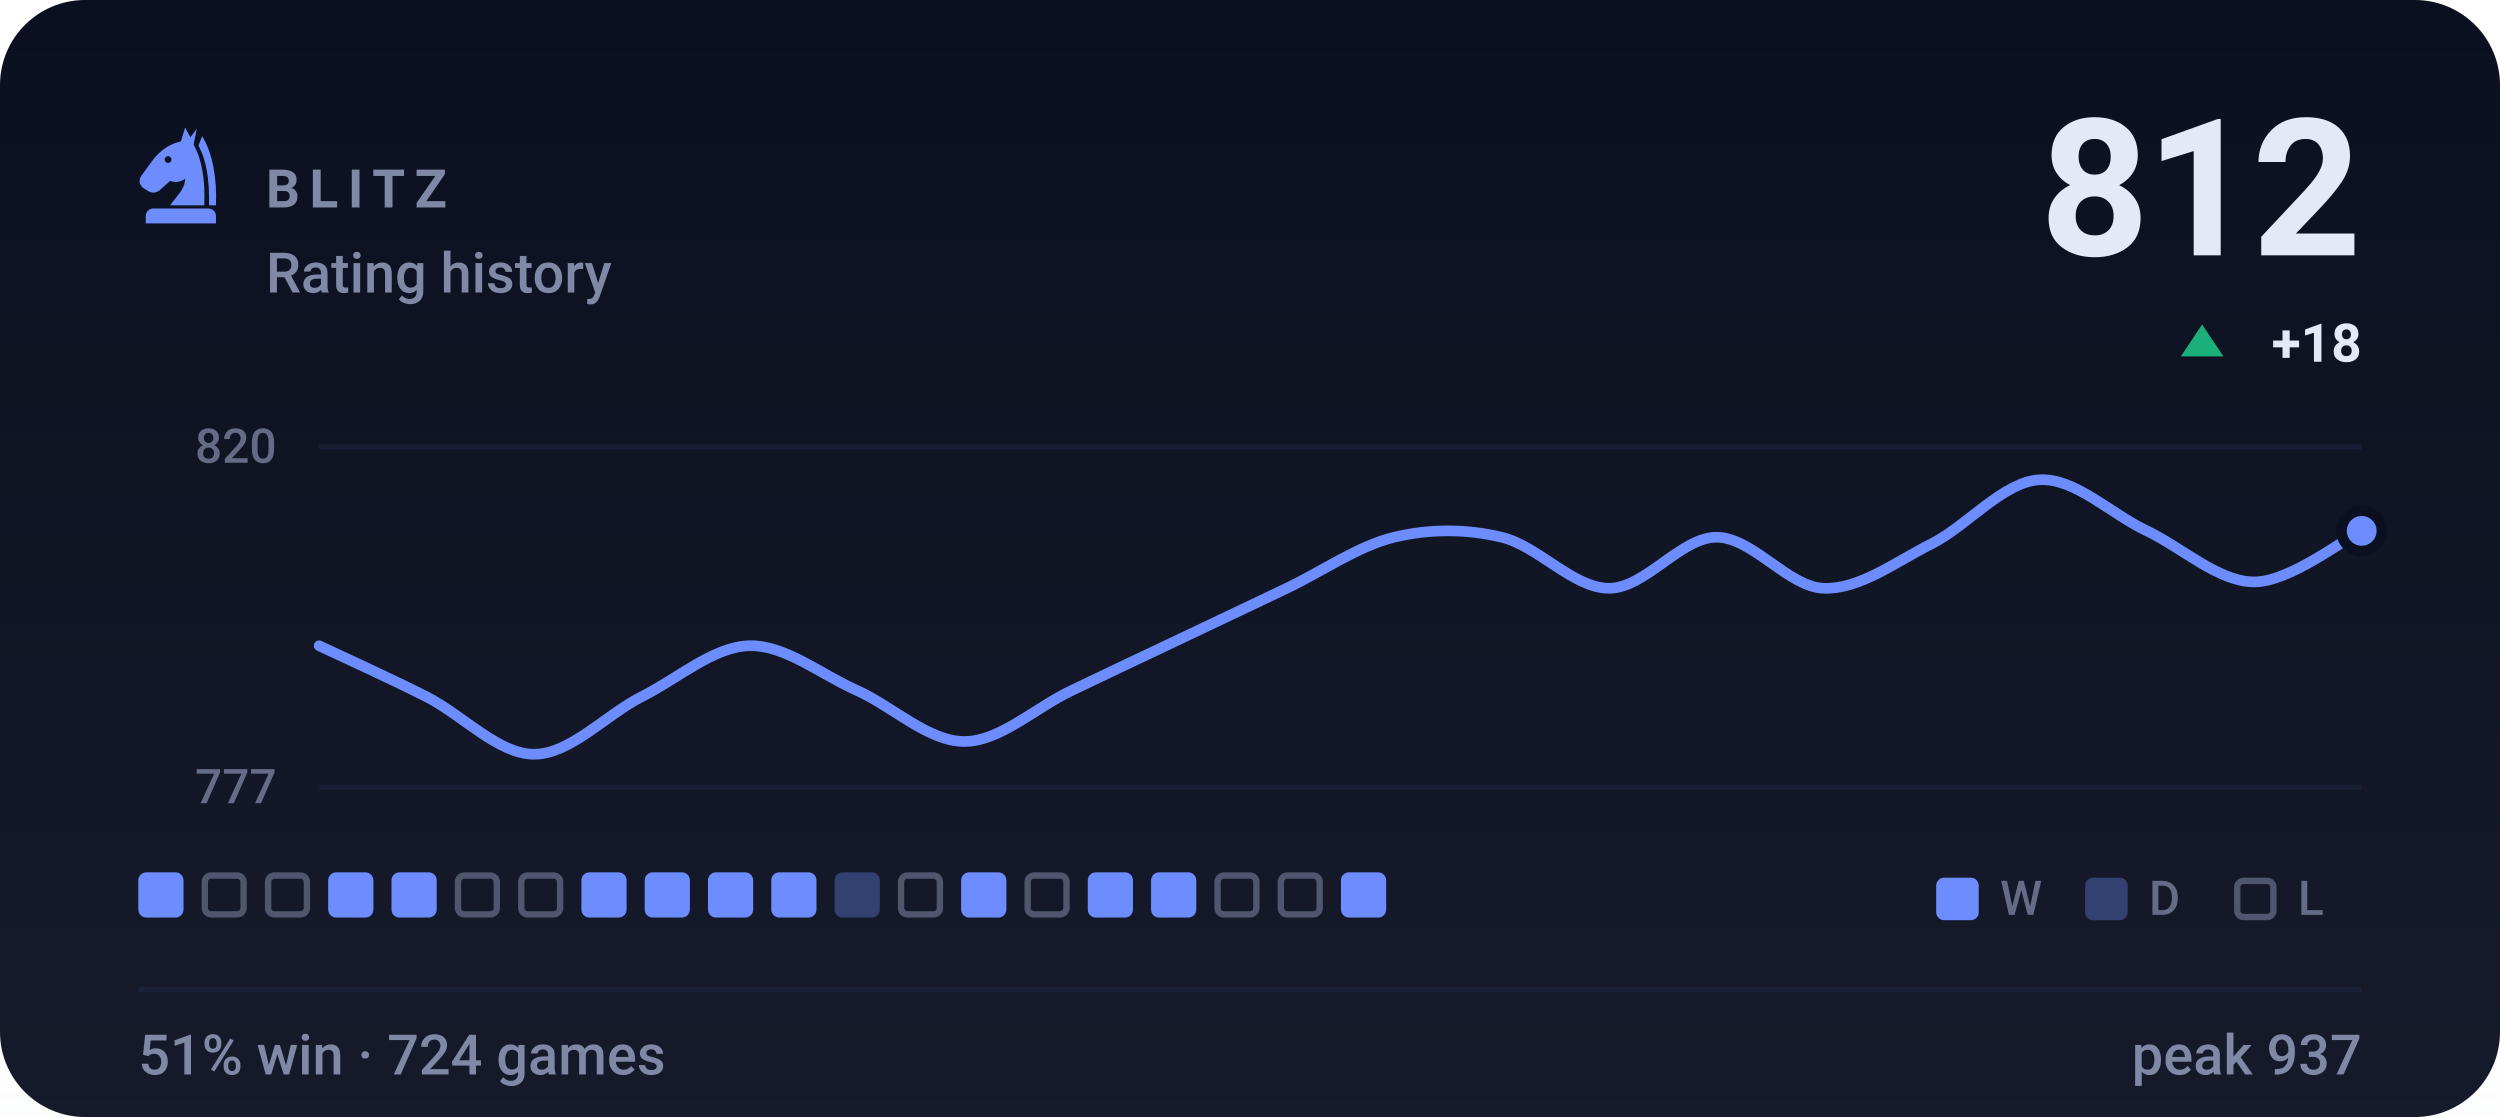
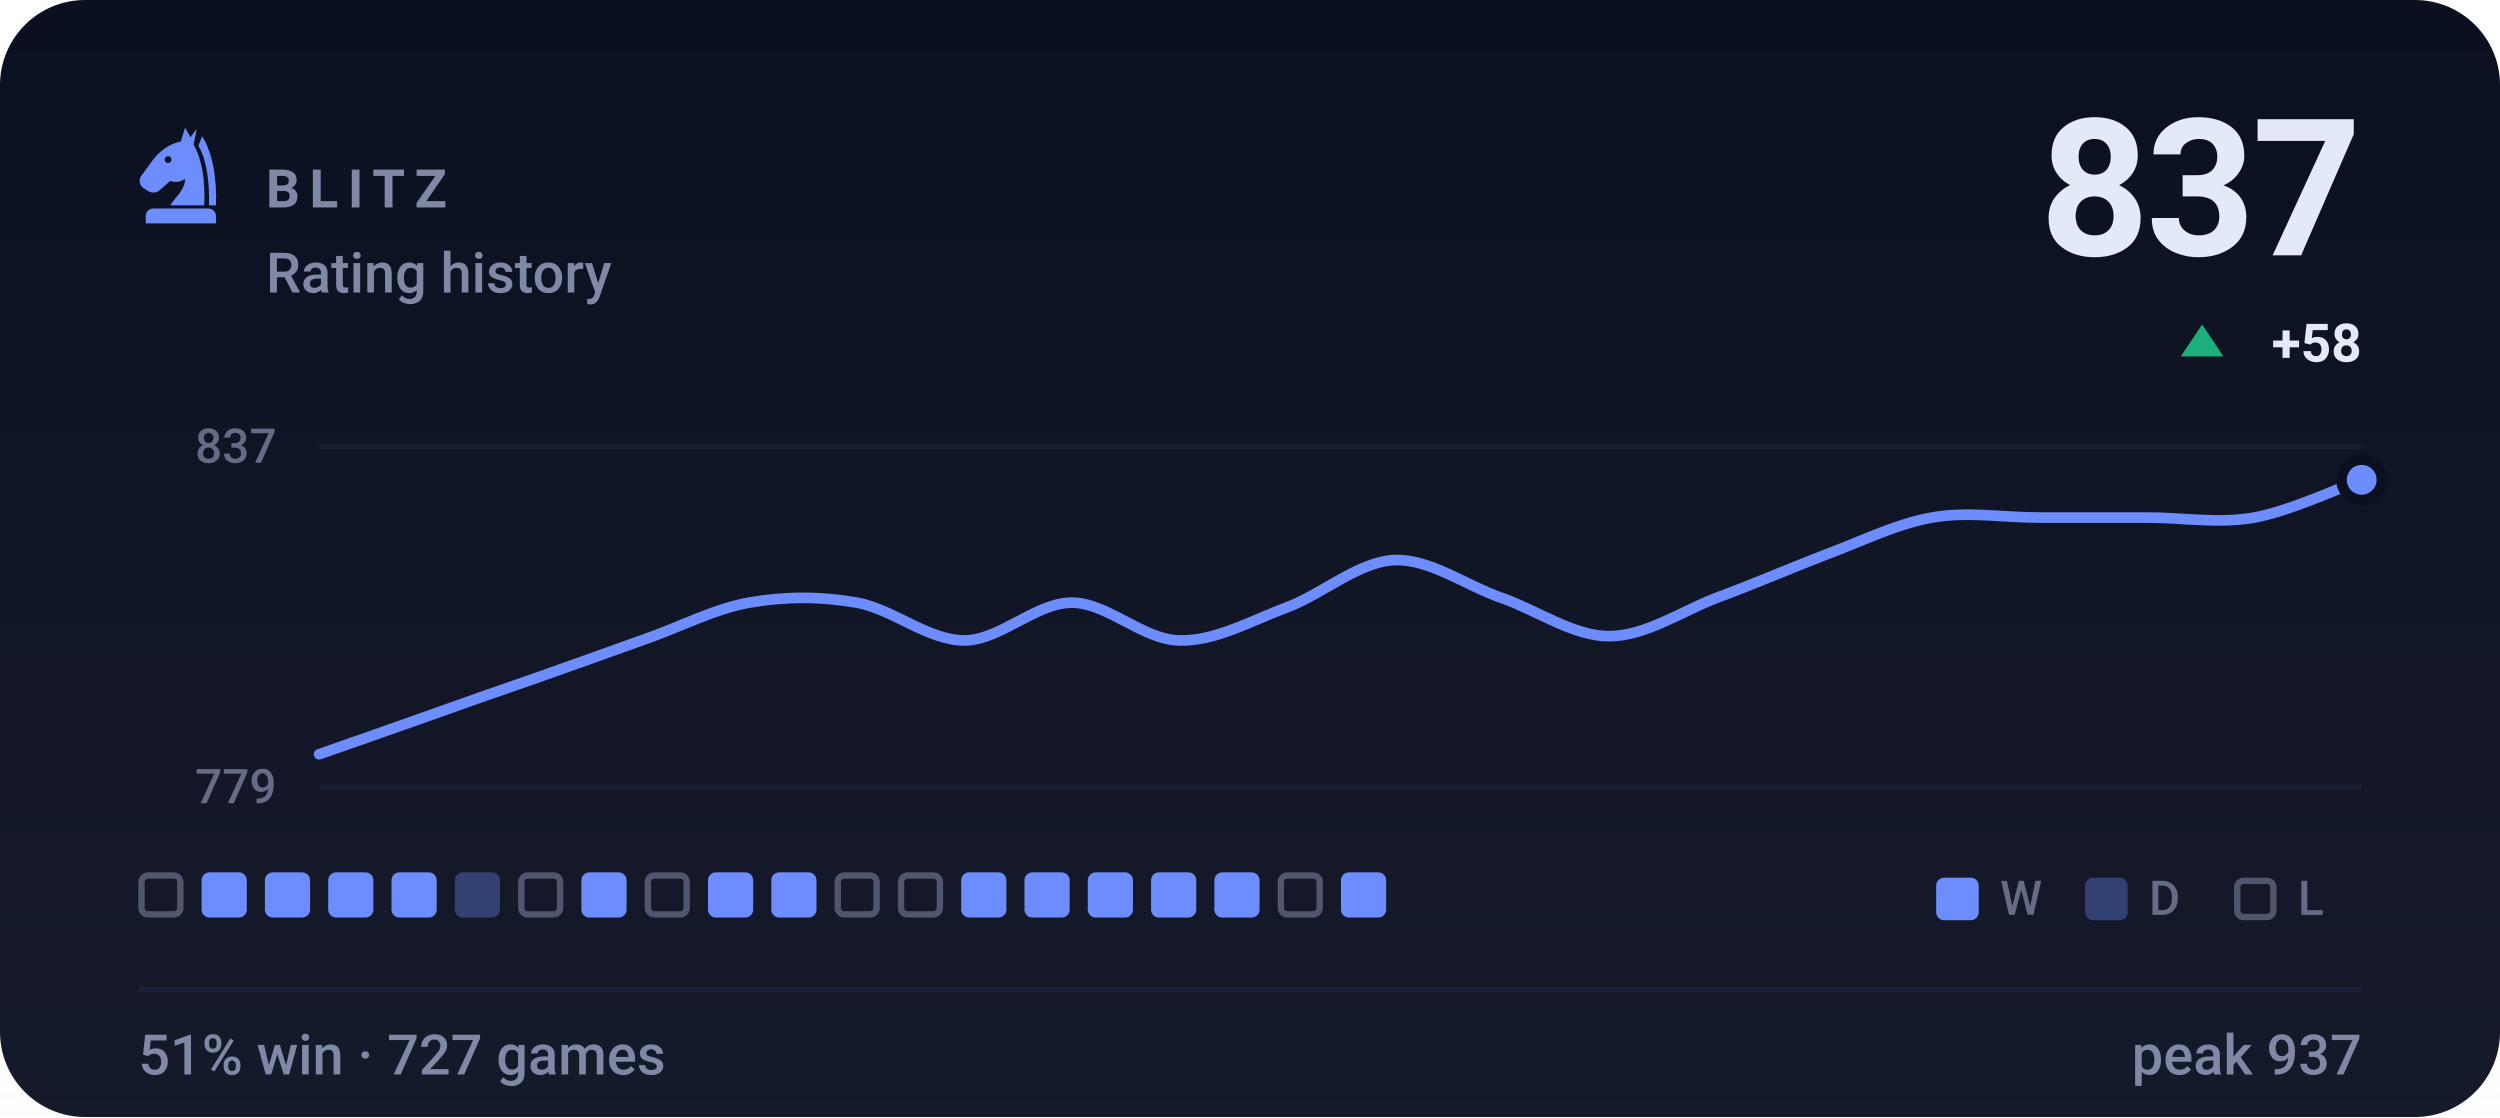
- <svg xmlns="http://www.w3.org/2000/svg" viewBox="0 0 470 210" width="470" height="210" role="img" aria-label="BLITZ rating history, currently 812, 51% win rate over 724 games">
+ <svg xmlns="http://www.w3.org/2000/svg" viewBox="0 0 470 210" width="470" height="210" role="img" aria-label="BLITZ rating history, currently 837, 51% win rate over 727 games">
  <style>svg{font-family:-apple-system,BlinkMacSystemFont,'Segoe UI',Roboto,'Helvetica Neue',Arial,sans-serif}text{fill:#e4e9f7;white-space:pre}.bg{fill:#0b1020}.acc{fill:#6d8dff}.win{fill:#1baf7a}.draw{fill:#8b8f96}.loss{fill:#d03b3b}.lbl{font-size:10px;font-weight:600;letter-spacing:.18em;fill:#7f88a5}.cap{font-size:10.5px;font-weight:500;fill:#7f88a5}.num{font-family:-apple-system,BlinkMacSystemFont,'Segoe UI',Roboto,'Helvetica Neue',Arial,sans-serif;font-weight:700;letter-spacing:-.02em}.tick{font-size:9px;font-weight:500;fill:#7f88a5;opacity:.75}.dl{font-size:10px;font-weight:600}.rule{stroke:#1a2138;stroke-width:1;fill:none}.grid{stroke:#1a2138;stroke-width:1;fill:none;opacity:.7}.ln{fill:none;stroke:#6d8dff;stroke-width:2;stroke-linecap:round;stroke-linejoin:round}.ring{stroke:#0b1020;stroke-width:2}.hollow{fill:none;stroke-width:1.5}.sq{fill:#e4e9f7;opacity:.035}</style>
  <rect class="bg" width="470" height="210" rx="16" />
  <defs>
    <linearGradient id="gp" x1="0" y1="0" x2="0" y2="1">
      <stop offset="0" stop-color="#e4e9f7" stop-opacity="0" />
      <stop offset="1" stop-color="#e4e9f7" stop-opacity=".05" />
    </linearGradient>
  </defs>
  <rect width="470" height="210" fill="url(#gp)" />
  <g class="acc" transform="translate(24.0,22.8) scale(0.2)">
    <path fill-rule="evenodd" d="M54 6L50 19C40 21 31 27 24 36L13 51C10 55 11 60 15 63L20 66C24 68 28 67 31 64L40 56C45 58 50 57 54 54C54 64 46 70 40 79H72C73 56 70 36 62 22L65 7L59 15zM41.2 36a3.2 3.2 0 1 0-6.4 0 3.2 3.2 0 1 0 6.4 0z" />
    <path d="M70 14C80 30 84 54 83 79H76.5C77 55 74 36 66.5 23z" />
    <path d="M24 82h52a7 7 0 0 1 7 7v7H17v-7a7 7 0 0 1 7-7z" />
  </g>
  <text class="lbl" x="50" y="39">BLITZ</text>
  <text class="cap" x="50" y="55">Rating history</text>
-   <text class="num" x="444" y="48" text-anchor="end" style="font-size:36px">812</text>
+   <text class="num" x="444" y="48" text-anchor="end" style="font-size:36px">837</text>
  <path fill="#1baf7a" d="M414 61L418 67H410Z" />
-   <text class="dl" x="444" y="68" text-anchor="end" fill="#1baf7a">+18</text>
+   <text class="dl" x="444" y="68" text-anchor="end" fill="#1baf7a">+58</text>
  <line class="grid" x1="60" y1="84" x2="444" y2="84" />
  <line class="grid" x1="60" y1="148" x2="444" y2="148" />
-   <text class="tick" x="52" y="87" text-anchor="end">820</text>
-   <text class="tick" x="52" y="151" text-anchor="end">777</text>
-   <path class="ln" d="M60.0 121.4C63.4 123.0 73.5 127.6 80.2 131.0C86.9 134.4 93.7 141.8 100.4 141.8C107.2 141.8 113.9 134.4 120.6 131.0C127.4 127.6 134.1 121.6 140.8 121.4C147.6 121.2 154.3 126.8 161.1 129.8C167.8 132.8 174.5 139.4 181.3 139.4C188.0 139.4 194.7 133.0 201.5 129.8C208.2 126.6 214.9 123.4 221.7 120.2C228.4 117.0 235.2 113.8 241.9 110.6C248.6 107.4 255.4 102.6 262.1 101.0C268.8 99.4 275.6 99.4 282.3 101.0C289.1 102.6 295.8 110.6 302.5 110.6C309.3 110.6 316.0 101.0 322.7 101.0C329.5 101.0 336.2 110.4 342.9 110.6C349.7 110.8 356.4 105.6 363.2 102.2C369.9 98.8 376.6 90.6 383.4 90.2C390.1 89.8 396.8 96.6 403.6 99.8C410.3 103.0 417.1 109.4 423.8 109.4C430.5 109.4 440.6 101.4 444.0 99.8" />
-   <circle class="acc ring" cx="444.0" cy="99.8" r="3.8" />
-   <rect x="26.0" y="164" width="8.5" height="8.5" rx="1.5" fill="#6d8dff" />
-   <rect x="38.5" y="164.6" width="7.3" height="7.3" rx="1.2" fill="none" stroke="#7f88a5" stroke-width="1.2" opacity=".55" />
-   <rect x="50.4" y="164.6" width="7.3" height="7.3" rx="1.2" fill="none" stroke="#7f88a5" stroke-width="1.2" opacity=".55" />
+   <text class="tick" x="52" y="87" text-anchor="end">837</text>
+   <text class="tick" x="52" y="151" text-anchor="end">779</text>
+   <path class="ln" d="M60.0 141.8C63.4 140.6 73.5 137.1 80.2 134.7C86.9 132.3 93.7 129.9 100.4 127.6C107.2 125.2 113.9 122.8 120.6 120.4C127.4 118.1 134.1 114.5 140.8 113.3C147.6 112.1 154.3 112.1 161.1 113.3C167.8 114.5 174.5 120.4 181.3 120.4C188.0 120.4 194.7 113.3 201.5 113.3C208.2 113.3 214.9 120.3 221.7 120.4C228.4 120.6 235.2 116.7 241.9 114.2C248.6 111.7 255.4 105.6 262.1 105.3C268.8 105.0 275.6 110.1 282.3 112.4C289.1 114.8 295.8 119.6 302.5 119.6C309.3 119.6 316.0 115.0 322.7 112.4C329.5 109.9 336.2 107.0 342.9 104.4C349.7 101.9 356.4 98.5 363.2 97.3C369.9 96.1 376.6 97.3 383.4 97.3C390.1 97.3 396.8 97.3 403.6 97.3C410.3 97.3 417.1 98.5 423.8 97.3C430.5 96.1 440.6 91.4 444.0 90.2" />
+   <circle class="acc ring" cx="444.0" cy="90.2" r="3.8" />
+   <rect x="26.6" y="164.6" width="7.3" height="7.3" rx="1.2" fill="none" stroke="#7f88a5" stroke-width="1.2" opacity=".55" />
+   <rect x="37.9" y="164" width="8.5" height="8.5" rx="1.5" fill="#6d8dff" />
+   <rect x="49.8" y="164" width="8.5" height="8.5" rx="1.5" fill="#6d8dff" />
  <rect x="61.7" y="164" width="8.5" height="8.5" rx="1.5" fill="#6d8dff" />
  <rect x="73.6" y="164" width="8.5" height="8.5" rx="1.5" fill="#6d8dff" />
-   <rect x="86.1" y="164.6" width="7.3" height="7.3" rx="1.2" fill="none" stroke="#7f88a5" stroke-width="1.2" opacity=".55" />
+   <rect x="85.5" y="164" width="8.5" height="8.5" rx="1.5" fill="#6d8dff" opacity=".34" />
  <rect x="98.0" y="164.6" width="7.3" height="7.3" rx="1.2" fill="none" stroke="#7f88a5" stroke-width="1.2" opacity=".55" />
  <rect x="109.3" y="164" width="8.5" height="8.5" rx="1.5" fill="#6d8dff" />
-   <rect x="121.2" y="164" width="8.5" height="8.5" rx="1.5" fill="#6d8dff" />
+   <rect x="121.8" y="164.6" width="7.3" height="7.3" rx="1.2" fill="none" stroke="#7f88a5" stroke-width="1.2" opacity=".55" />
  <rect x="133.1" y="164" width="8.5" height="8.5" rx="1.5" fill="#6d8dff" />
  <rect x="145.0" y="164" width="8.5" height="8.5" rx="1.5" fill="#6d8dff" />
-   <rect x="156.9" y="164" width="8.5" height="8.5" rx="1.5" fill="#6d8dff" opacity=".34" />
+   <rect x="157.5" y="164.6" width="7.3" height="7.3" rx="1.2" fill="none" stroke="#7f88a5" stroke-width="1.2" opacity=".55" />
  <rect x="169.4" y="164.6" width="7.3" height="7.3" rx="1.2" fill="none" stroke="#7f88a5" stroke-width="1.2" opacity=".55" />
  <rect x="180.7" y="164" width="8.5" height="8.5" rx="1.5" fill="#6d8dff" />
-   <rect x="193.2" y="164.6" width="7.3" height="7.3" rx="1.2" fill="none" stroke="#7f88a5" stroke-width="1.2" opacity=".55" />
+   <rect x="192.6" y="164" width="8.5" height="8.5" rx="1.5" fill="#6d8dff" />
  <rect x="204.5" y="164" width="8.5" height="8.5" rx="1.5" fill="#6d8dff" />
  <rect x="216.4" y="164" width="8.5" height="8.5" rx="1.5" fill="#6d8dff" />
-   <rect x="228.9" y="164.6" width="7.3" height="7.3" rx="1.2" fill="none" stroke="#7f88a5" stroke-width="1.2" opacity=".55" />
+   <rect x="228.3" y="164" width="8.5" height="8.5" rx="1.5" fill="#6d8dff" />
  <rect x="240.8" y="164.6" width="7.3" height="7.3" rx="1.2" fill="none" stroke="#7f88a5" stroke-width="1.2" opacity=".55" />
  <rect x="252.1" y="164" width="8.5" height="8.5" rx="1.5" fill="#6d8dff" />
  <rect x="364" y="165" width="8" height="8" rx="1.5" fill="#6d8dff" />
  <text class="tick" x="376" y="172">W</text>
  <rect x="392" y="165" width="8" height="8" rx="1.5" fill="#6d8dff" opacity=".34" />
  <text class="tick" x="404" y="172">D</text>
  <rect x="420.6" y="165.6" width="6.8" height="6.8" rx="1.2" fill="none" stroke="#7f88a5" stroke-width="1.2" opacity=".55" />
  <text class="tick" x="432" y="172">L</text>
  <line class="rule" x1="26" y1="186" x2="444" y2="186" />
-   <text class="cap" x="26" y="202">51% win · 724 games</text>
+   <text class="cap" x="26" y="202">51% win · 727 games</text>
  <text class="cap" x="444" y="202" text-anchor="end">peak 937</text>
</svg>
